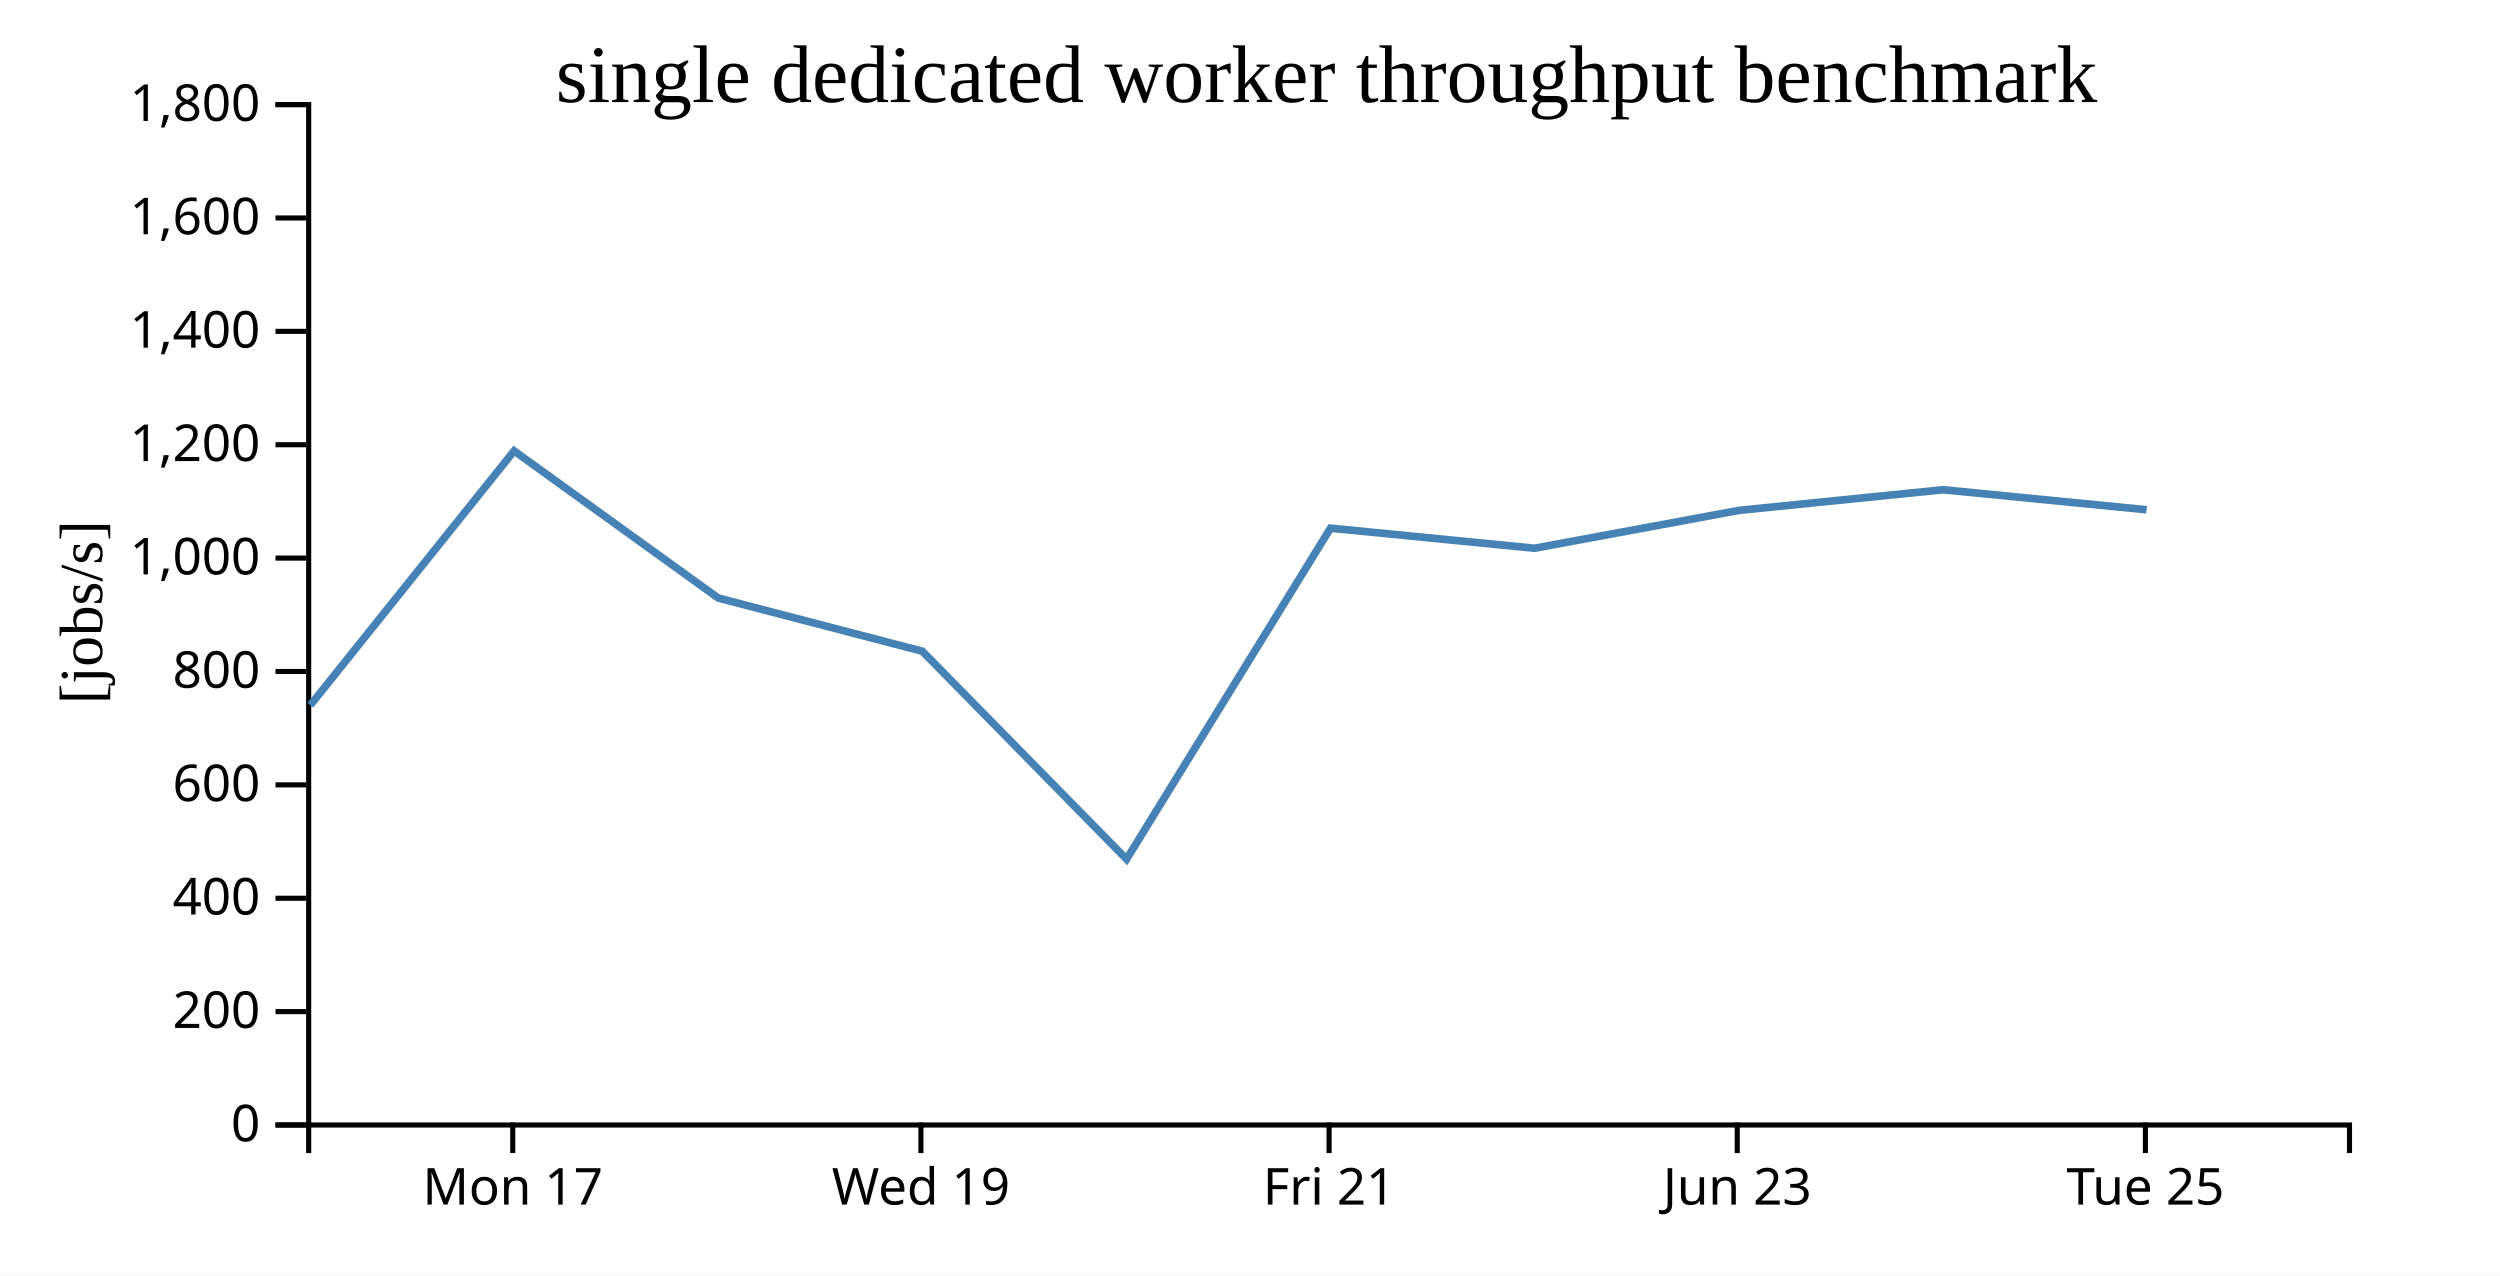
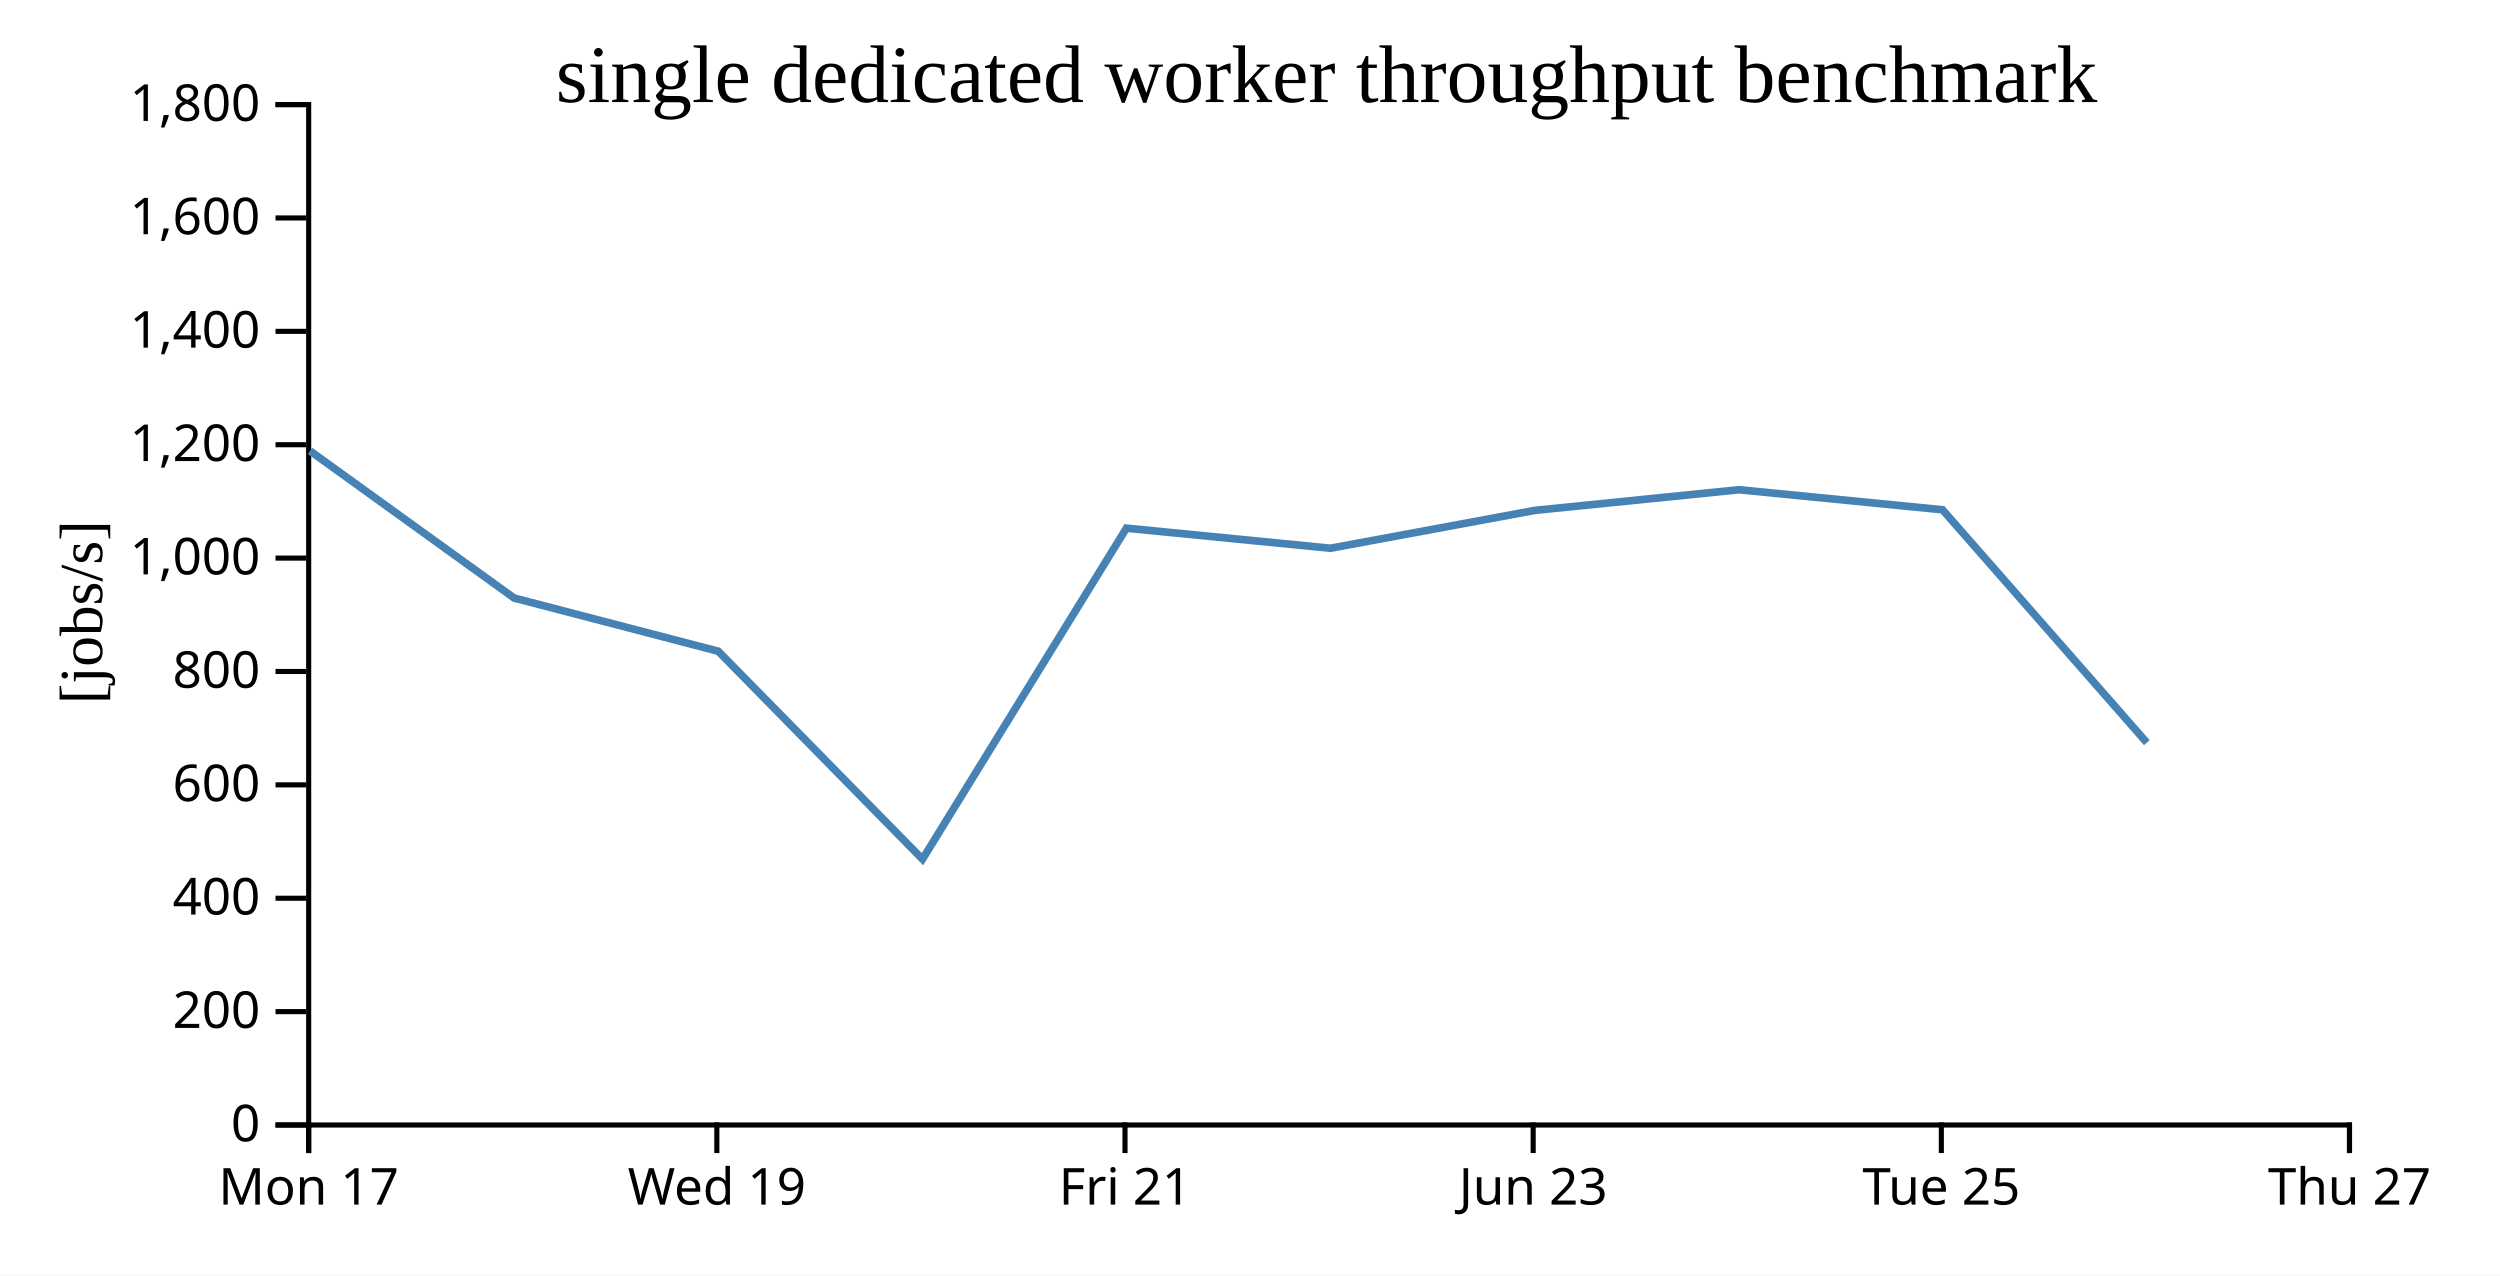
<svg xmlns="http://www.w3.org/2000/svg" width="490" height="250">
  <rect width="100%" height="100%" fill="white" />
  <g transform="translate(60,20)">
    <g transform="translate(0,200)" fill="none" font-size="10" font-family="sans-serif" text-anchor="middle">
      <path class="domain" stroke="currentColor" d="M0.5,6V0.5H400.5V6" />
-       <g class="tick" opacity="1" transform="translate(40.5,0)">
+       <g class="tick" opacity="1" transform="translate(0.5,0)">
        <line stroke="currentColor" y2="6" />
        <text fill="currentColor" y="9" dy="0.71em">Mon 17</text>
      </g>
-       <g class="tick" opacity="1" transform="translate(120.5,0)">
+       <g class="tick" opacity="1" transform="translate(80.5,0)">
        <line stroke="currentColor" y2="6" />
        <text fill="currentColor" y="9" dy="0.71em">Wed 19</text>
      </g>
-       <g class="tick" opacity="1" transform="translate(200.5,0)">
+       <g class="tick" opacity="1" transform="translate(160.5,0)">
        <line stroke="currentColor" y2="6" />
        <text fill="currentColor" y="9" dy="0.71em">Fri 21</text>
      </g>
-       <g class="tick" opacity="1" transform="translate(280.5,0)">
+       <g class="tick" opacity="1" transform="translate(240.5,0)">
        <line stroke="currentColor" y2="6" />
        <text fill="currentColor" y="9" dy="0.71em">Jun 23</text>
      </g>
-       <g class="tick" opacity="1" transform="translate(360.5,0)">
+       <g class="tick" opacity="1" transform="translate(320.5,0)">
        <line stroke="currentColor" y2="6" />
        <text fill="currentColor" y="9" dy="0.71em">Tue 25</text>
+       </g>
+       <g class="tick" opacity="1" transform="translate(400.5,0)">
+         <line stroke="currentColor" y2="6" />
+         <text fill="currentColor" y="9" dy="0.71em">Thu 27</text>
      </g>
    </g>
    <g fill="none" font-size="10" font-family="sans-serif" text-anchor="end">
      <path class="domain" stroke="currentColor" d="M-6,200.5H0.5V0.5H-6" />
      <g class="tick" opacity="1" transform="translate(0,200.5)">
        <line stroke="currentColor" x2="-6" />
        <text fill="currentColor" x="-9" dy="0.32em">0</text>
      </g>
      <g class="tick" opacity="1" transform="translate(0,178.2778)">
        <line stroke="currentColor" x2="-6" />
        <text fill="currentColor" x="-9" dy="0.32em">200</text>
      </g>
      <g class="tick" opacity="1" transform="translate(0,156.0556)">
        <line stroke="currentColor" x2="-6" />
        <text fill="currentColor" x="-9" dy="0.32em">400</text>
      </g>
      <g class="tick" opacity="1" transform="translate(0,133.8333)">
        <line stroke="currentColor" x2="-6" />
        <text fill="currentColor" x="-9" dy="0.32em">600</text>
      </g>
      <g class="tick" opacity="1" transform="translate(0,111.6111)">
        <line stroke="currentColor" x2="-6" />
        <text fill="currentColor" x="-9" dy="0.32em">800</text>
      </g>
      <g class="tick" opacity="1" transform="translate(0,89.38889)">
        <line stroke="currentColor" x2="-6" />
        <text fill="currentColor" x="-9" dy="0.32em">1,000</text>
      </g>
      <g class="tick" opacity="1" transform="translate(0,67.16667)">
        <line stroke="currentColor" x2="-6" />
        <text fill="currentColor" x="-9" dy="0.32em">1,200</text>
      </g>
      <g class="tick" opacity="1" transform="translate(0,44.94444)">
        <line stroke="currentColor" x2="-6" />
        <text fill="currentColor" x="-9" dy="0.32em">1,400</text>
      </g>
      <g class="tick" opacity="1" transform="translate(0,22.72222)">
        <line stroke="currentColor" x2="-6" />
        <text fill="currentColor" x="-9" dy="0.32em">1,600</text>
      </g>
      <g class="tick" opacity="1" transform="translate(0,0.5)">
        <line stroke="currentColor" x2="-6" />
        <text fill="currentColor" x="-9" dy="0.32em">1,800</text>
      </g>
    </g>
    <text text-anchor="middle" style="font-size: 12px" transform="rotate(-90)" y="-40" x="-100">[jobs/s]</text>
    <text text-anchor="middle" style="font-size: 16px" y="0" x="200">single dedicated worker throughput benchmark</text>
-     <path fill="none" stroke="steelblue" stroke-width="1.5" d="M0.826,118.213L40.76,68.378L80.772,97.216L120.772,107.642L160.808,148.399L200.776,83.522L240.754,87.457L280.807,80.037L320.824,75.989L360.736,79.916" />
+     <path fill="none" stroke="steelblue" stroke-width="1.5" d="M0.76,68.378L40.772,97.216L80.772,107.642L120.808,148.399L160.776,83.522L200.754,87.457L240.807,80.037L280.824,75.989L320.736,79.916L360.78,125.563" />
  </g>
</svg>
